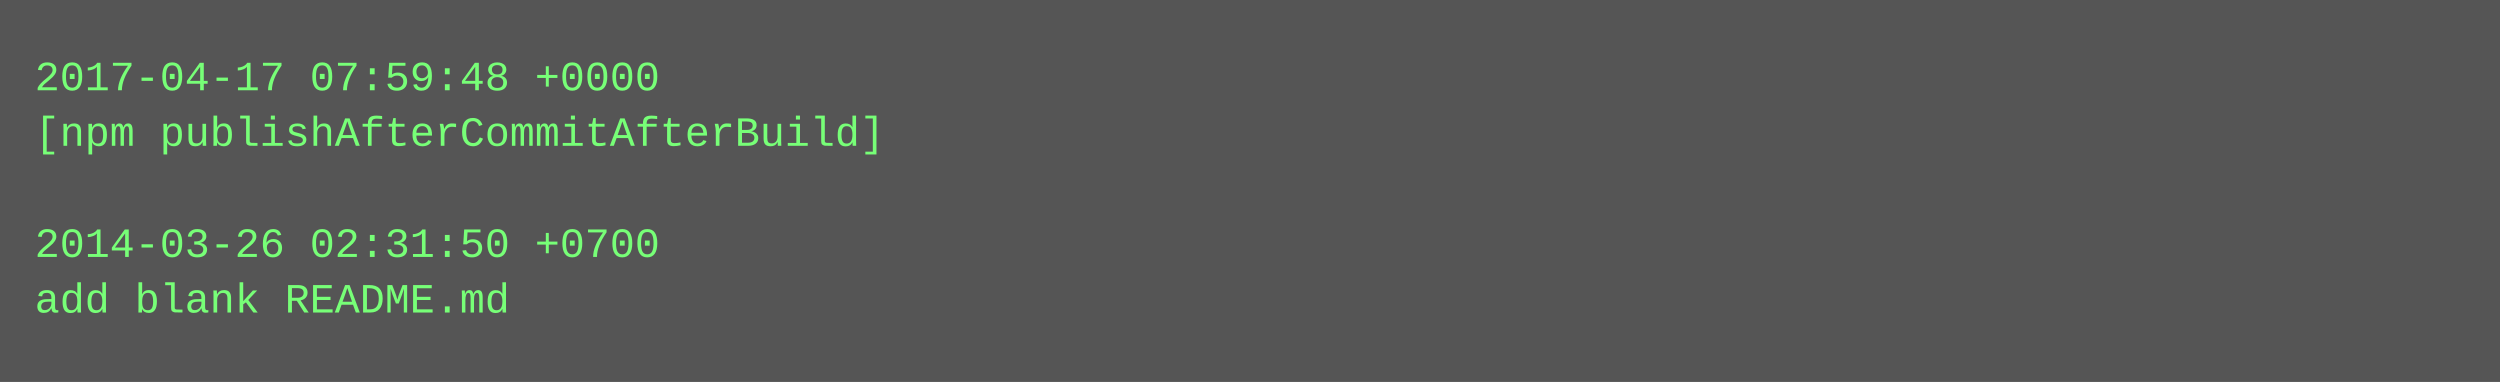
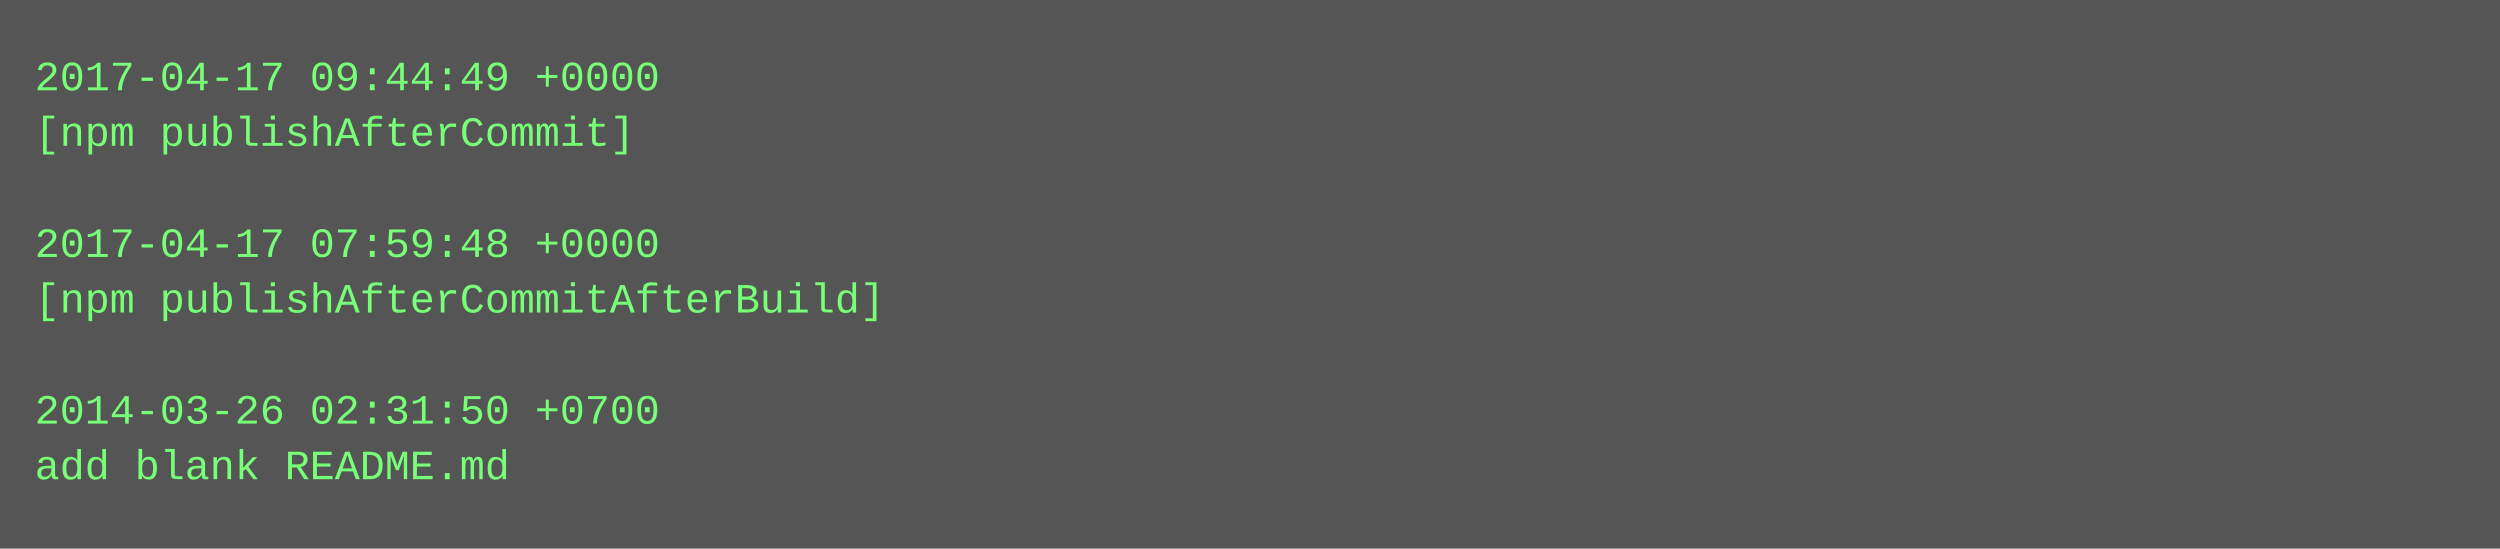
- <svg xmlns="http://www.w3.org/2000/svg" height="110" width="720">
-   <rect height="110" fill="#555" width="720" />
+ <svg xmlns="http://www.w3.org/2000/svg" height="158" width="720">
+   <rect height="158" fill="#555" width="720" />
  <text fill="#7f7" font-family="Courier New" font-size="12" xml:space="preserve">
-     <tspan x="10" y="26">2017-04-17 07:59:48 +0000</tspan>
-     <tspan x="10" y="42">[npm publishAfterCommitAfterBuild]</tspan>
+     <tspan x="10" y="26">2017-04-17 09:44:49 +0000</tspan>
+     <tspan x="10" y="42">[npm publishAfterCommit]</tspan>
    <tspan x="10" y="58" />
-     <tspan x="10" y="74">2014-03-26 02:31:50 +0700</tspan>
-     <tspan x="10" y="90">add blank README.md</tspan>
+     <tspan x="10" y="74">2017-04-17 07:59:48 +0000</tspan>
+     <tspan x="10" y="90">[npm publishAfterCommitAfterBuild]</tspan>
+     <tspan x="10" y="106" />
+     <tspan x="10" y="122">2014-03-26 02:31:50 +0700</tspan>
+     <tspan x="10" y="138">add blank README.md</tspan>
  </text>
</svg>
